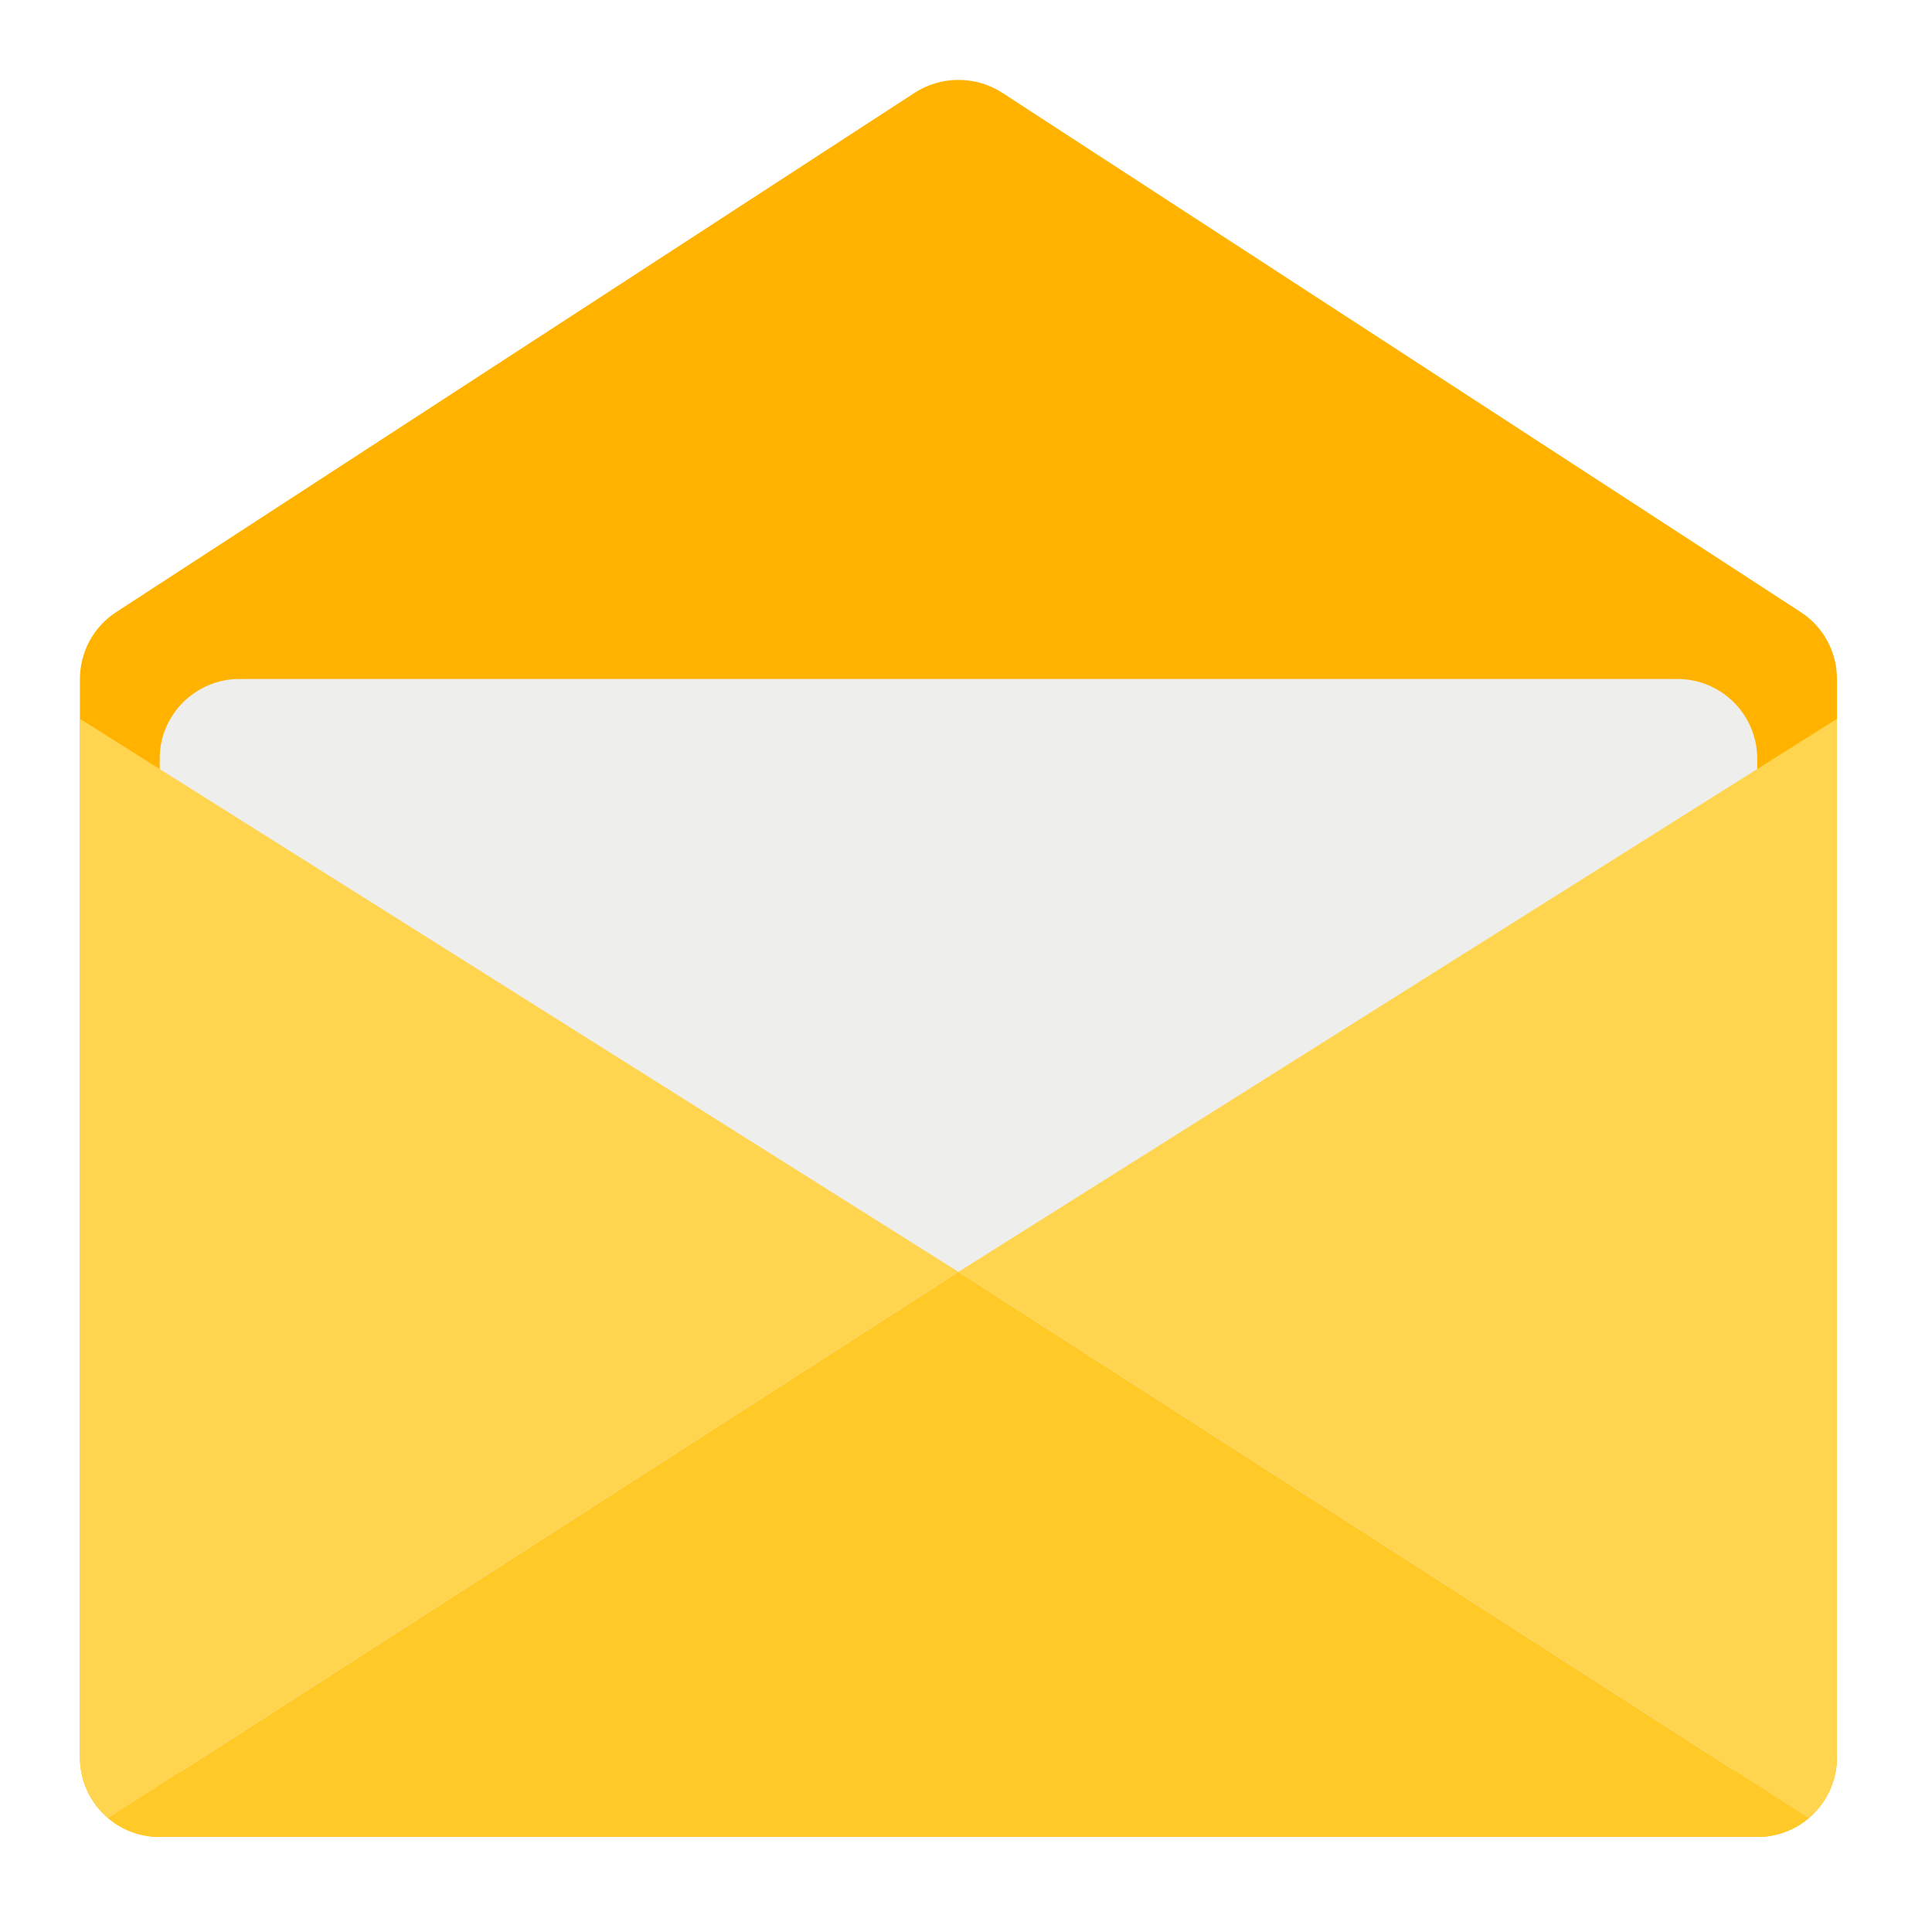
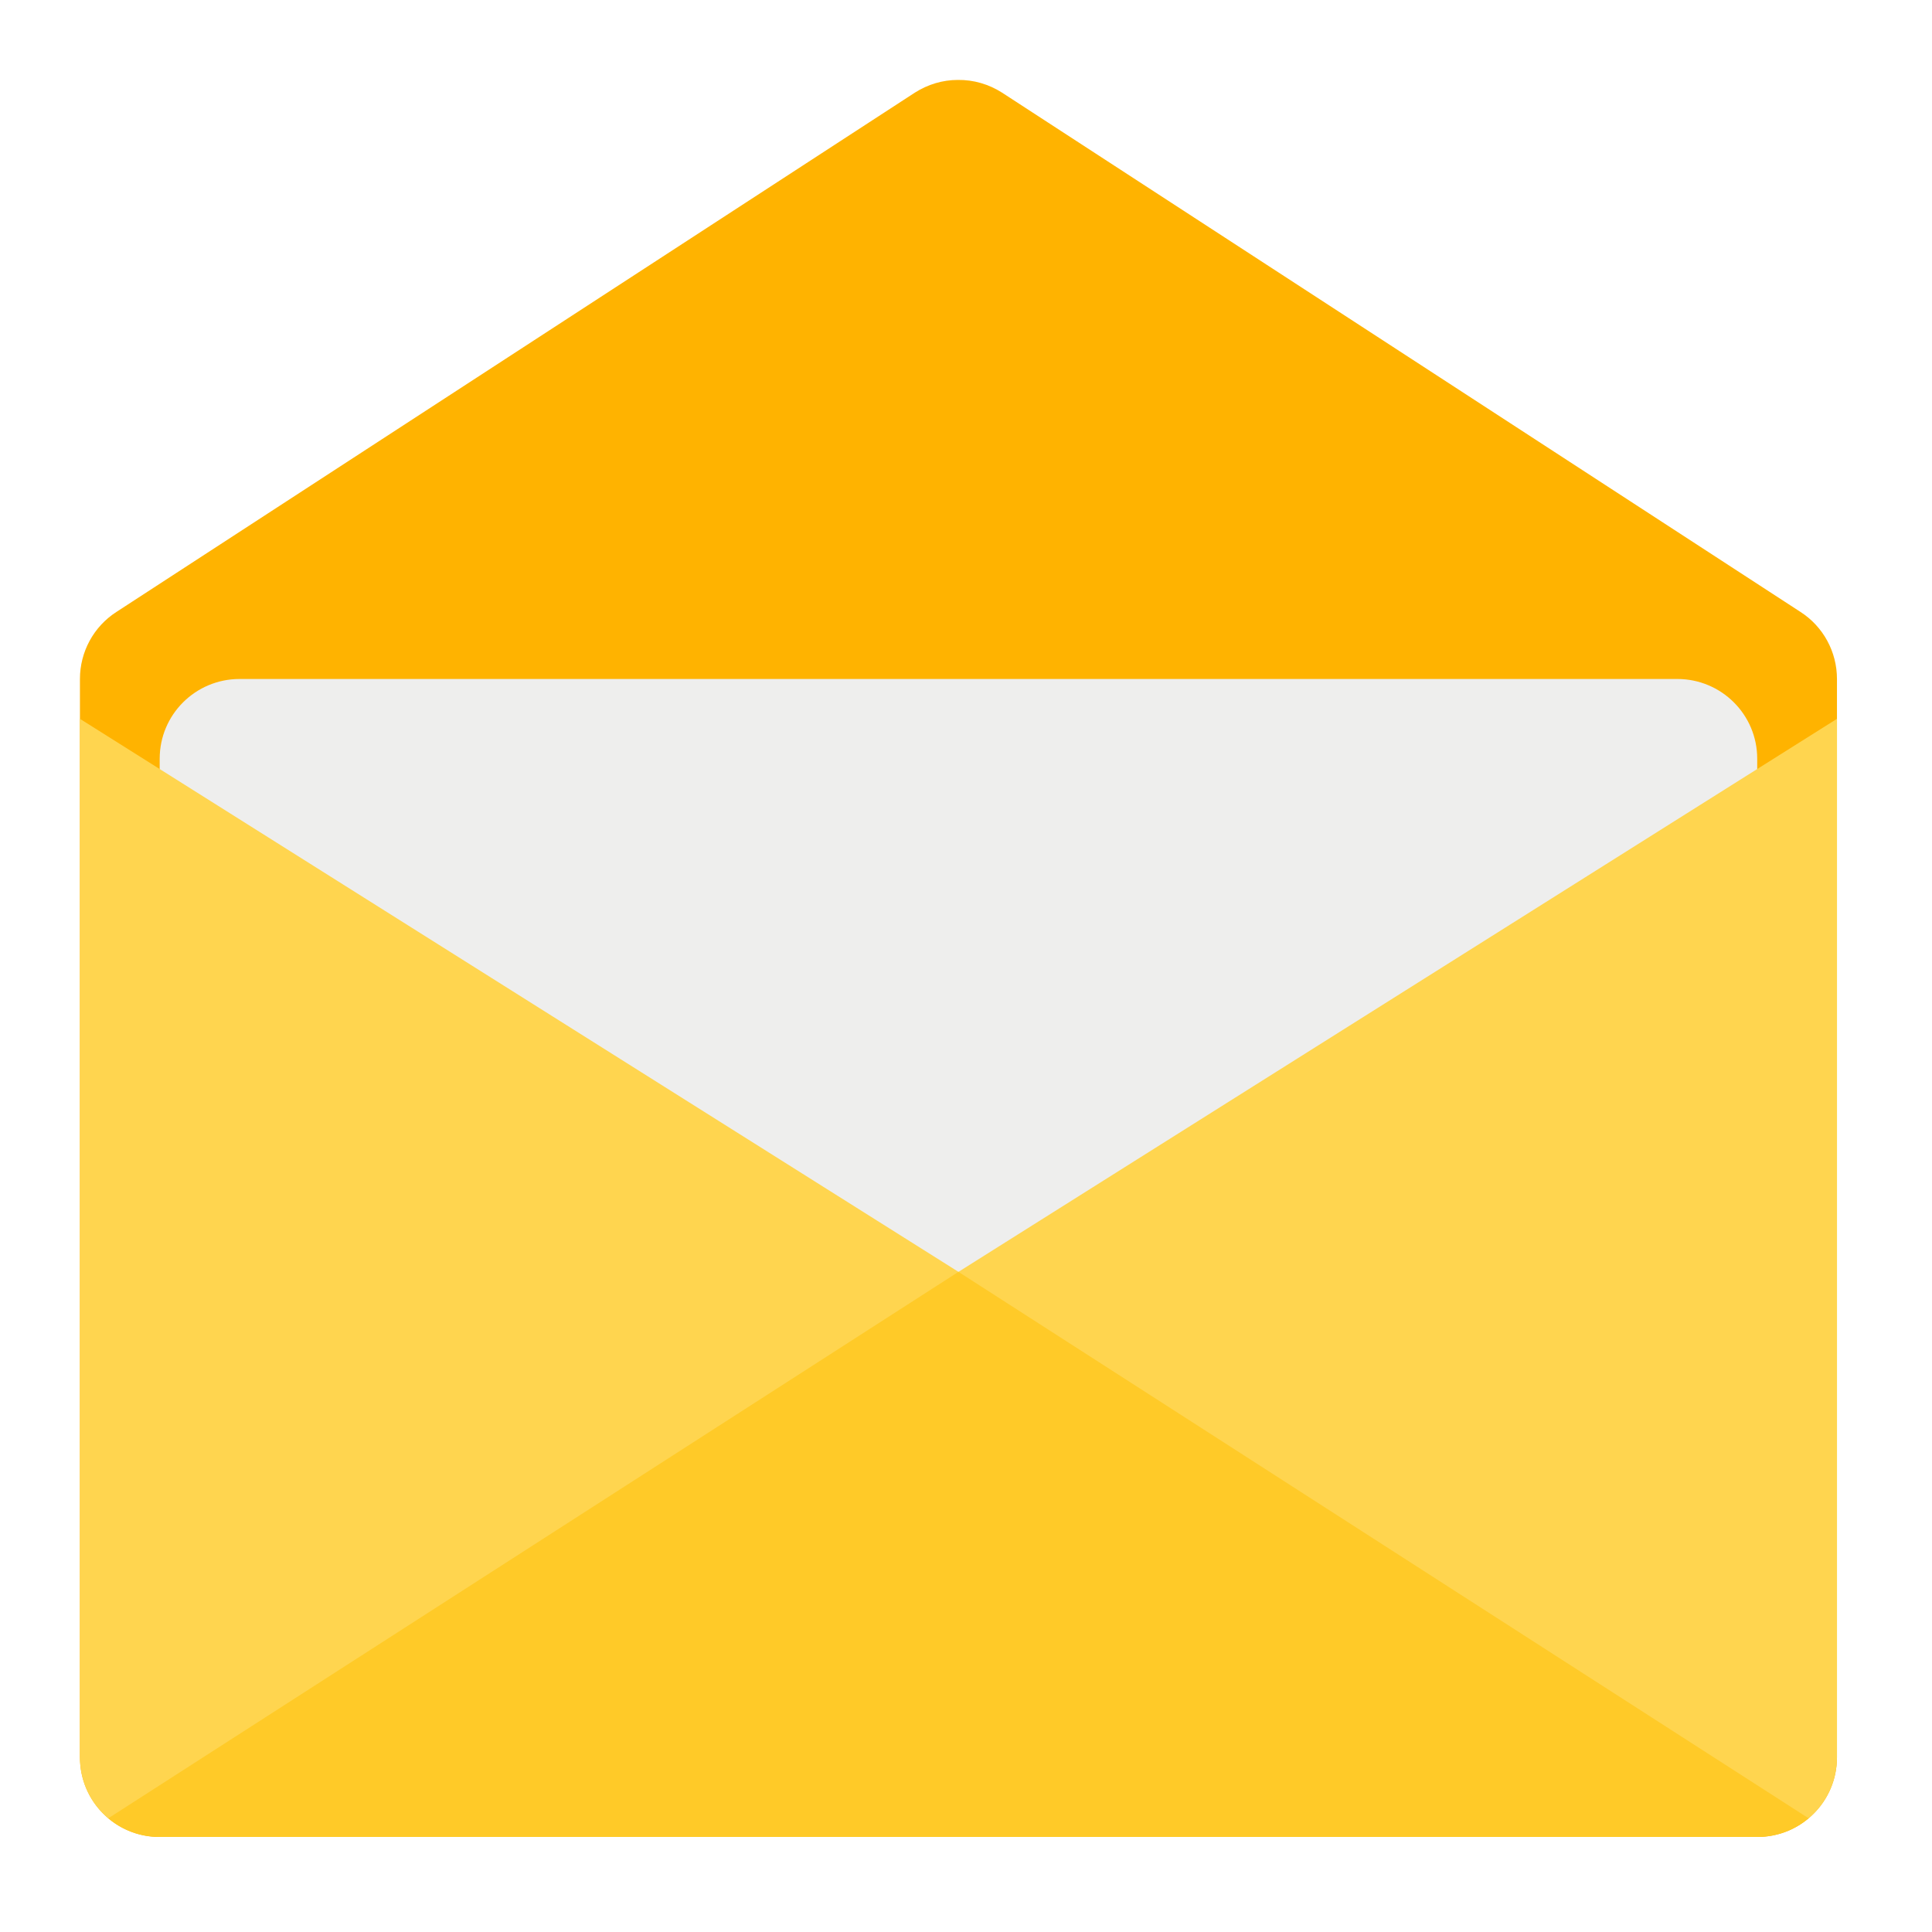
<svg xmlns="http://www.w3.org/2000/svg" width="32px" height="32px" viewBox="0 0 32 32" version="1.1">
  <g id="surface1">
    <path style=" stroke:none;fill-rule:nonzero;fill:rgb(100%,70.196%,0%);fill-opacity:1;" d="M 15.863 1.324 C 15.613 1.324 15.367 1.398 15.152 1.535 L 1.926 10.137 C 1.551 10.379 1.324 10.797 1.324 11.246 L 1.324 29.105 C 1.324 29.836 1.914 30.426 2.645 30.426 L 29.105 30.426 C 29.836 30.426 30.426 29.836 30.426 29.105 L 30.426 11.246 C 30.426 10.797 30.199 10.379 29.824 10.137 L 16.598 1.535 C 16.379 1.395 16.125 1.32 15.863 1.324 Z M 15.863 1.324 " />
    <path style=" stroke:none;fill-rule:nonzero;fill:rgb(93.333%,93.333%,93.333%);fill-opacity:0.996;" d="M 3.969 11.246 L 27.781 11.246 C 28.512 11.246 29.105 11.836 29.105 12.566 L 29.105 28.441 C 29.105 29.172 28.512 29.766 27.781 29.766 L 3.969 29.766 C 3.238 29.766 2.645 29.172 2.645 28.441 L 2.645 12.566 C 2.645 11.836 3.238 11.246 3.969 11.246 Z M 3.969 11.246 " />
+     <path style=" stroke:none;fill-rule:nonzero;fill:rgb(100%,83.529%,30.98%);fill-opacity:1;" d="M 30.426 11.906 L 15.875 21.066 L 15.875 30.098 L 29.957 30.117 C 30.246 29.875 30.426 29.512 30.426 29.105 Z M 30.426 11.906 " />
+     <path style=" stroke:none;fill-rule:nonzero;fill:rgb(100%,83.529%,30.98%);fill-opacity:1;" d="M 1.324 11.906 L 15.875 21.066 L 15.875 30.098 L 1.793 30.117 C 1.504 29.875 1.324 29.512 1.324 29.105 Z M 1.324 11.906 " />
    <path style=" stroke:none;fill-rule:nonzero;fill:rgb(100%,79.216%,15.686%);fill-opacity:1;" d="M 15.875 21.066 L 1.793 30.117 C 2.023 30.312 2.32 30.426 2.645 30.426 L 29.105 30.426 C 29.43 30.426 29.727 30.312 29.957 30.117 Z M 15.875 21.066 " />
-     <path style=" stroke:none;fill-rule:nonzero;fill:rgb(100%,83.529%,30.98%);fill-opacity:1;" d="M 30.426 11.906 L 15.875 21.066 L 29.957 30.117 C 30.246 29.875 30.426 29.512 30.426 29.105 Z M 30.426 11.906 " />
-     <path style=" stroke:none;fill-rule:nonzero;fill:rgb(100%,83.529%,30.98%);fill-opacity:1;" d="M 1.324 11.906 L 15.875 21.066 L 1.793 30.117 C 1.504 29.875 1.324 29.512 1.324 29.105 Z M 1.324 11.906 " />
  </g>
</svg>
